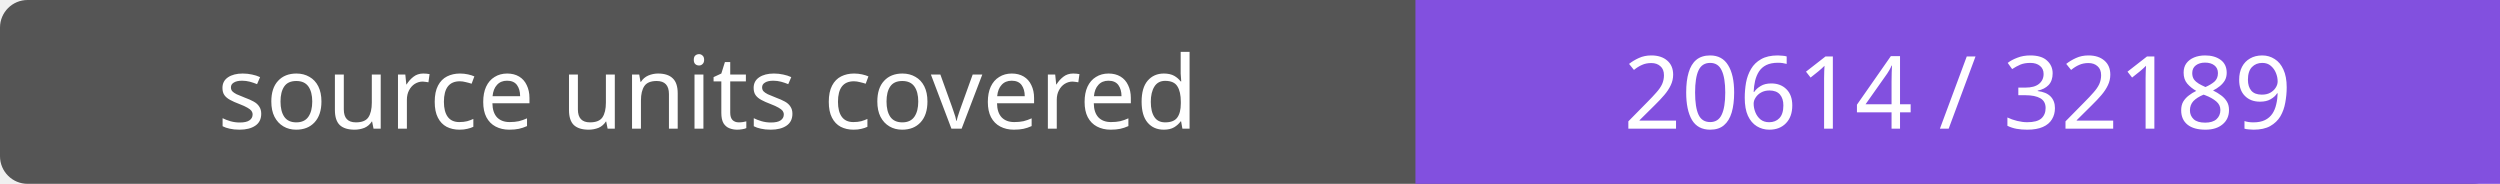
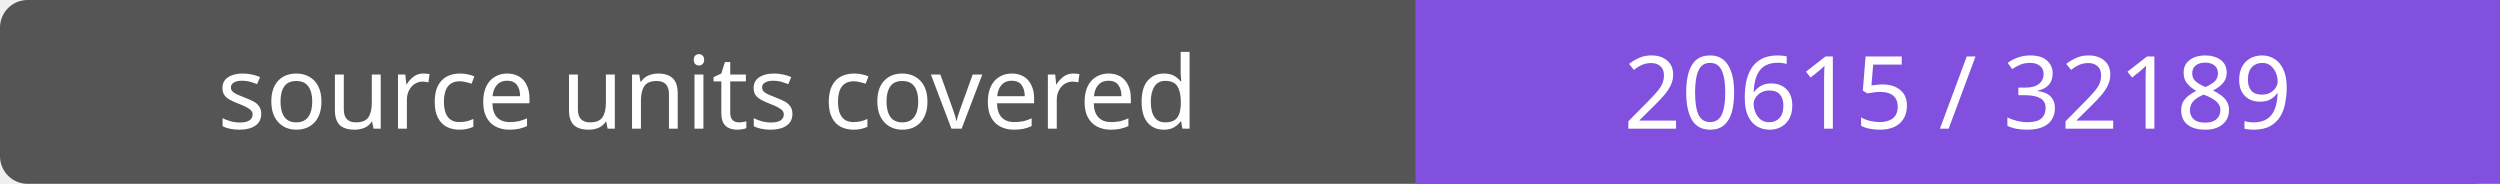
- <svg xmlns="http://www.w3.org/2000/svg" width="272" height="20" role="img" aria-label="source units covered: 20614 / 32189">
+ <svg xmlns="http://www.w3.org/2000/svg" width="272" height="20" role="img" aria-label="source units covered: 20615 / 32189">
  <rect width="272" height="20" rx="3" fill="#555" />
  <path fill="#8250df" d="M154 0h118v20H154z" />
  <g fill="#fff" text-anchor="middle" font-family="Verdana,sans-serif" font-size="11">
    <text x="77.0" y="14">source units covered</text>
-     <text x="213.0" y="14">20614 / 32189</text>
+     <text x="213.0" y="14">20615 / 32189</text>
  </g>
</svg>
